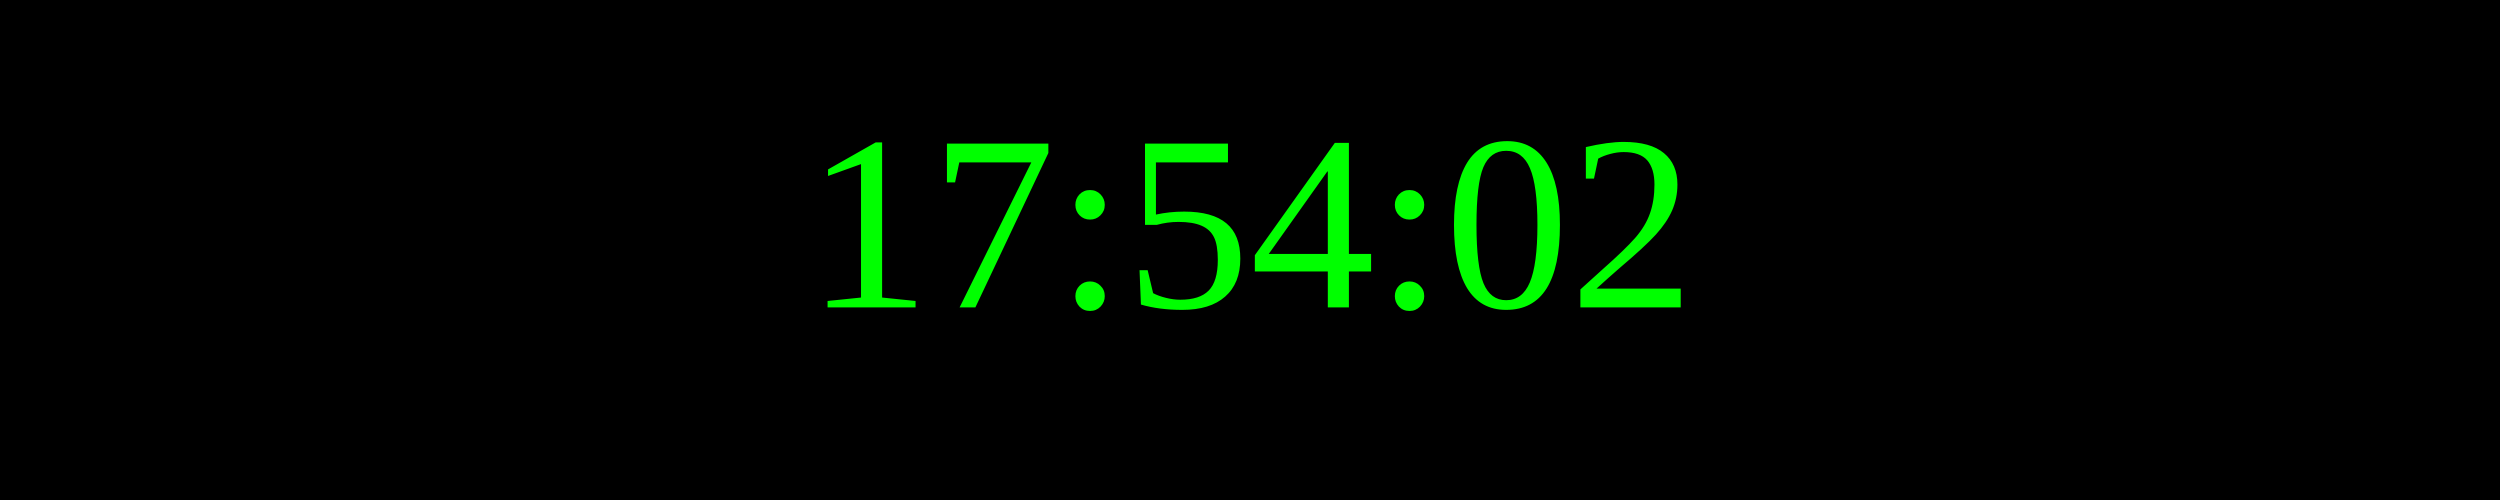
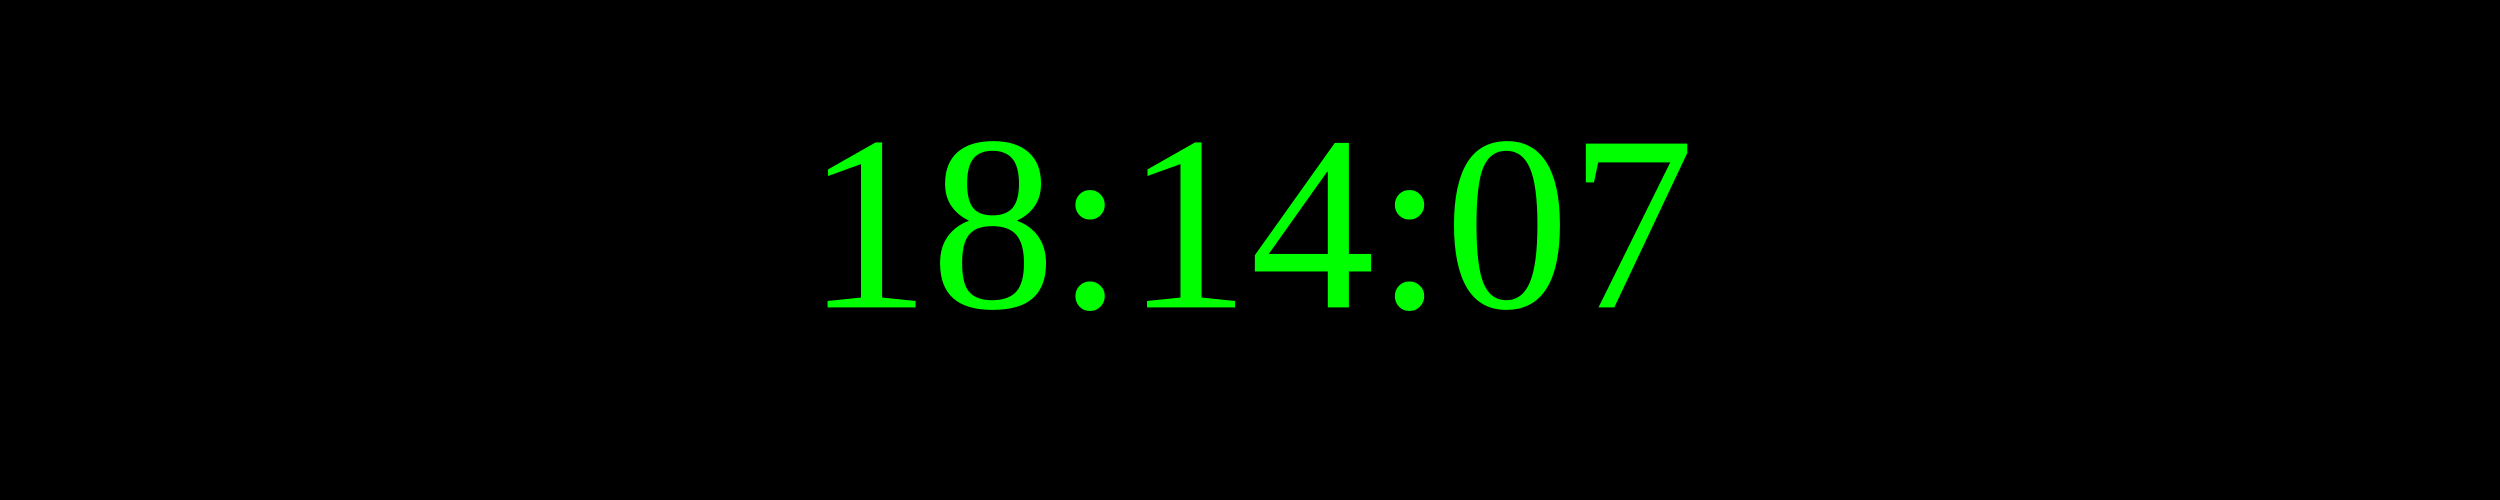
<svg xmlns="http://www.w3.org/2000/svg" width="250" height="50">
  <rect width="100%" height="100%" fill="black" />
  <text x="50%" y="50%" font-size="25" fill="lime" text-anchor="middle" dominant-baseline="middle">
- 17:54:02
+ 18:14:07
</text>
</svg>
